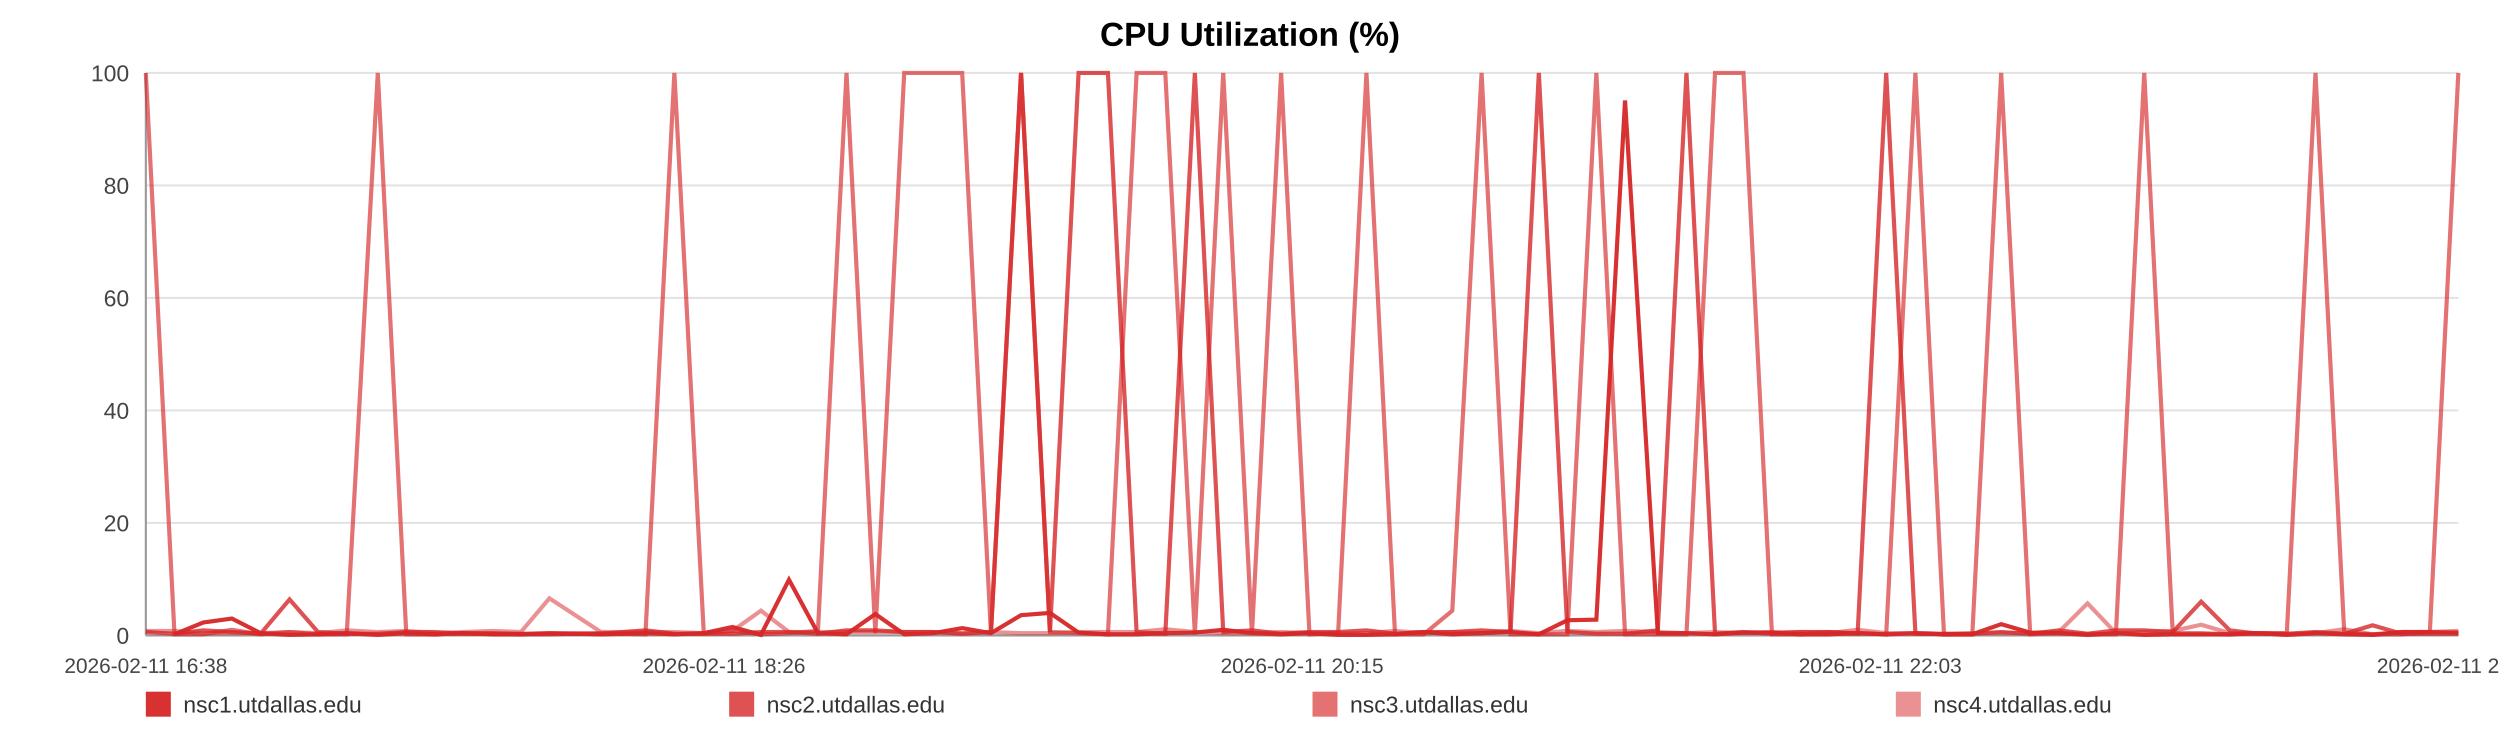
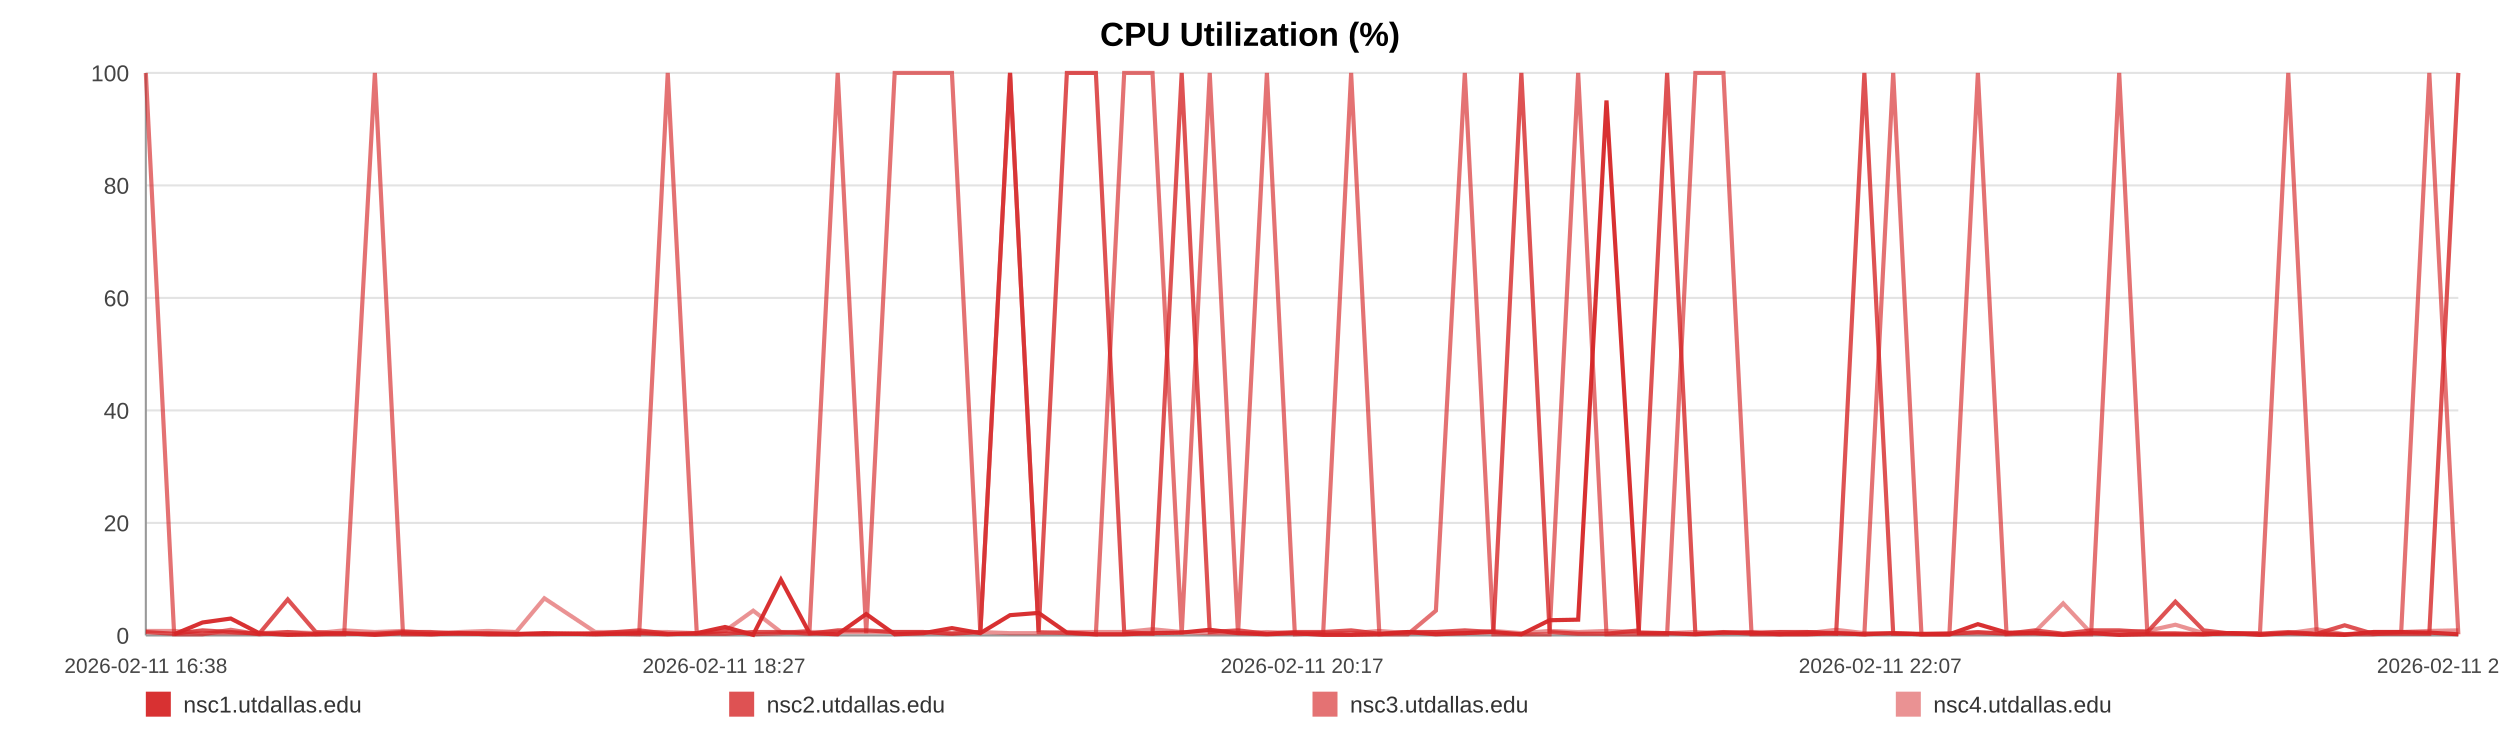
<svg xmlns="http://www.w3.org/2000/svg" width="1200" height="360" viewBox="0 0 1200 360" role="img" aria-label="CPU Utilization (%)">
  <rect width="100%" height="100%" fill="#ffffff" />
  <text x="600.0" y="22" text-anchor="middle" font-size="16" font-family="Arial, Helvetica, sans-serif" font-weight="bold">CPU Utilization (%)</text>
  <line x1="70" y1="35.00" x2="1180" y2="35.00" stroke="#e3e3e3" stroke-width="1" />
  <text x="62" y="39.00" text-anchor="end" font-size="11" fill="#444" font-family="Arial, Helvetica, sans-serif">100</text>
  <line x1="70" y1="89.00" x2="1180" y2="89.00" stroke="#e3e3e3" stroke-width="1" />
  <text x="62" y="93.00" text-anchor="end" font-size="11" fill="#444" font-family="Arial, Helvetica, sans-serif">80</text>
  <line x1="70" y1="143.00" x2="1180" y2="143.00" stroke="#e3e3e3" stroke-width="1" />
  <text x="62" y="147.00" text-anchor="end" font-size="11" fill="#444" font-family="Arial, Helvetica, sans-serif">60</text>
  <line x1="70" y1="197.00" x2="1180" y2="197.00" stroke="#e3e3e3" stroke-width="1" />
  <text x="62" y="201.00" text-anchor="end" font-size="11" fill="#444" font-family="Arial, Helvetica, sans-serif">40</text>
  <line x1="70" y1="251.00" x2="1180" y2="251.00" stroke="#e3e3e3" stroke-width="1" />
  <text x="62" y="255.00" text-anchor="end" font-size="11" fill="#444" font-family="Arial, Helvetica, sans-serif">20</text>
  <line x1="70" y1="305.00" x2="1180" y2="305.00" stroke="#e3e3e3" stroke-width="1" />
  <text x="62" y="309.00" text-anchor="end" font-size="11" fill="#444" font-family="Arial, Helvetica, sans-serif">0</text>
  <line x1="70" y1="35" x2="70" y2="305" stroke="#999" />
  <line x1="70" y1="305" x2="1180" y2="305" stroke="#999" />
  <text x="70.00" y="323" text-anchor="middle" font-size="10" fill="#444" font-family="Arial, Helvetica, sans-serif">2026-02-11 16:38</text>
-   <text x="347.50" y="323" text-anchor="middle" font-size="10" fill="#444" font-family="Arial, Helvetica, sans-serif">2026-02-11 18:26</text>
-   <text x="625.00" y="323" text-anchor="middle" font-size="10" fill="#444" font-family="Arial, Helvetica, sans-serif">2026-02-11 20:15</text>
-   <text x="902.50" y="323" text-anchor="middle" font-size="10" fill="#444" font-family="Arial, Helvetica, sans-serif">2026-02-11 22:03</text>
-   <text x="1180.00" y="323" text-anchor="middle" font-size="10" fill="#444" font-family="Arial, Helvetica, sans-serif">2026-02-11 23:52</text>
-   <polyline fill="none" stroke="#d62728" stroke-opacity="0.95" stroke-width="2" points="83.76,304.46 97.57,298.79 111.29,296.90 125.10,303.92 138.99,304.73 152.62,304.46 166.43,303.92 181.34,304.73 195.02,303.92 208.70,304.46 222.37,303.92 236.35,304.46 250.03,304.46 263.71,303.92 288.46,304.46 309.81,303.92 323.70,304.46 337.81,303.92 351.53,300.95 365.25,304.73 378.71,278.27 392.60,303.92 406.32,304.46 420.17,294.74 434.02,304.46 448.04,303.92 461.84,301.49 475.65,303.92 490.10,295.28 503.99,294.20 517.71,303.65 531.81,304.46 545.57,304.46 559.34,303.92 573.53,303.65 587.16,302.30 600.93,303.92 614.94,304.46 628.54,303.92 642.30,304.73 655.89,304.73 669.61,304.46 683.42,303.38 697.10,304.46 711.16,303.92 725.05,303.38 738.64,304.46 752.36,297.71 766.25,297.44 780.02,48.23 795.74,303.92 809.50,303.92 823.22,304.46 836.86,303.65 850.54,303.65 864.17,304.46 877.85,304.46 891.66,303.92 905.38,304.46 919.40,303.92 933.12,304.46 946.71,304.46 960.56,299.60 974.49,303.65 988.21,303.92 1002.02,304.73 1015.61,303.92 1029.24,304.73 1042.92,304.46 1056.56,304.46 1070.28,304.46 1084.04,303.92 1097.68,304.73 1111.44,303.92 1125.25,304.46 1138.84,304.73 1152.69,303.38 1166.32,303.38 1180.00,303.65" />
-   <polyline fill="none" stroke="#d62728" stroke-opacity="0.80" stroke-width="2" points="70.00,303.38 83.76,304.19 97.57,302.57 111.29,303.38 125.10,304.19 138.99,287.72 152.62,303.38 166.43,304.19 181.34,304.19 195.02,303.38 208.70,303.38 222.37,304.19 236.35,304.19 250.03,304.19 263.71,304.19 288.46,304.19 309.81,302.57 323.70,304.19 337.81,304.19 351.53,304.19 365.25,303.38 378.71,303.38 392.60,304.19 406.32,302.57 420.17,302.57 434.02,303.38 448.04,303.38 461.84,304.19 475.65,303.38 490.10,35.00 503.99,303.38 517.71,35.00 531.81,35.00 545.57,303.38 559.34,304.19 573.53,35.00 587.16,303.38 600.93,302.57 614.94,304.19 628.54,303.38 642.30,303.38 655.89,302.57 669.61,304.19 683.42,303.38 697.10,303.38 711.16,302.57 725.05,303.38 738.64,35.00 752.36,303.38 766.25,304.19 780.02,304.19 795.74,302.57 809.50,35.00 823.22,304.19 836.86,303.38 850.54,304.19 864.17,303.38 877.85,303.38 891.66,304.19 905.38,35.00 919.40,304.19 933.12,304.19 946.71,304.19 960.56,303.38 974.49,304.19 988.21,302.57 1002.02,304.19 1015.61,302.57 1029.24,302.57 1042.92,303.38 1056.56,288.80 1070.28,302.57 1084.04,304.19 1097.68,304.19 1111.44,303.38 1125.25,304.19 1138.84,300.14 1152.69,304.19 1166.32,304.19 1180.00,304.19" />
-   <polyline fill="none" stroke="#d62728" stroke-opacity="0.65" stroke-width="2" points="70.00,35.00 83.76,304.46 97.57,304.46 111.29,302.30 125.10,304.46 138.99,303.38 152.62,304.46 166.43,304.46 181.34,35.00 195.02,304.46 208.70,304.46 222.37,303.92 236.35,303.92 250.03,304.46 263.71,304.46 288.46,303.92 309.81,304.46 323.70,35.00 337.81,303.92 351.53,302.84 365.25,304.46 378.71,303.92 392.60,302.84 406.32,35.00 420.17,303.92 434.02,35.00 448.04,35.00 461.84,35.00 475.65,303.92 490.10,35.00 503.99,303.38 517.71,303.92 531.81,304.46 545.57,35.00 559.34,35.00 573.53,304.46 587.16,35.00 600.93,304.46 614.94,35.00 628.54,304.46 642.30,303.92 655.89,35.00 669.61,304.46 683.42,304.46 697.10,293.12 711.16,35.00 725.05,304.46 738.64,304.46 752.36,304.46 766.25,35.00 780.02,304.46 795.74,304.46 809.50,304.46 823.22,35.00 836.86,35.00 850.54,304.46 864.17,304.46 877.85,303.38 891.66,303.92 905.38,304.46 919.40,35.00 933.12,304.46 946.71,304.46 960.56,35.00 974.49,304.46 988.21,303.92 1002.02,304.46 1015.61,304.46 1029.24,35.00 1042.92,303.92 1056.56,303.92 1070.28,304.46 1084.04,303.92 1097.68,303.92 1111.44,35.00 1125.25,303.92 1138.84,304.46 1152.69,304.46 1166.32,303.38 1180.00,35.00" />
-   <polyline fill="none" stroke="#d62728" stroke-opacity="0.50" stroke-width="2" points="70.00,302.84 83.76,302.84 97.57,303.92 111.29,303.92 125.10,303.92 138.99,303.38 152.62,303.92 166.43,302.57 181.34,303.38 195.02,302.84 208.70,303.92 222.37,303.38 236.35,302.84 250.03,303.38 263.71,287.18 288.46,303.38 309.81,303.38 323.70,303.38 337.81,303.92 351.53,302.84 365.25,293.12 378.71,303.38 392.60,303.38 406.32,303.38 420.17,303.38 434.02,303.38 448.04,303.38 461.84,303.92 475.65,303.38 490.10,303.92 503.99,303.92 517.71,303.38 531.81,303.38 545.57,303.38 559.34,302.03 573.53,303.38 587.16,303.92 600.93,303.92 614.94,303.38 628.54,303.92 642.30,303.92 655.89,303.92 669.61,302.84 683.42,303.92 697.10,303.38 711.16,303.92 725.05,302.84 738.64,303.92 752.36,302.84 766.25,303.38 780.02,302.84 795.74,303.38 809.50,303.92 823.22,303.38 836.86,303.92 850.54,303.38 864.17,303.38 877.85,303.92 891.66,302.30 905.38,303.92 919.40,303.92 933.12,304.46 946.71,303.92 960.56,303.92 974.49,303.92 988.21,303.38 1002.02,289.61 1015.61,303.92 1029.24,303.38 1042.92,302.84 1056.56,299.87 1070.28,303.92 1084.04,303.92 1097.68,304.46 1111.44,303.92 1125.25,302.03 1138.84,304.46 1152.69,303.38 1166.32,303.38 1180.00,302.84" />
+   <text x="347.50" y="323" text-anchor="middle" font-size="10" fill="#444" font-family="Arial, Helvetica, sans-serif">2026-02-11 18:27</text>
+   <text x="625.00" y="323" text-anchor="middle" font-size="10" fill="#444" font-family="Arial, Helvetica, sans-serif">2026-02-11 20:17</text>
+   <text x="902.50" y="323" text-anchor="middle" font-size="10" fill="#444" font-family="Arial, Helvetica, sans-serif">2026-02-11 22:07</text>
+   <text x="1180.00" y="323" text-anchor="middle" font-size="10" fill="#444" font-family="Arial, Helvetica, sans-serif">2026-02-11 23:57</text>
+   <polyline fill="none" stroke="#d62728" stroke-opacity="0.95" stroke-width="2" points="83.59,304.46 97.22,298.79 110.77,296.90 124.40,303.92 138.12,304.73 151.58,304.46 165.22,303.92 179.94,304.73 193.45,303.92 206.96,304.46 220.46,303.92 234.26,304.46 247.77,304.46 261.28,303.92 285.72,304.46 306.80,303.92 320.52,304.46 334.45,303.92 347.99,300.95 361.54,304.73 374.84,278.27 388.56,303.92 402.10,304.46 415.78,294.74 429.45,304.46 443.30,303.92 456.93,301.49 470.56,303.92 484.82,295.28 498.54,294.20 512.09,303.65 526.02,304.46 539.61,304.46 553.20,303.92 567.21,303.65 580.67,302.30 594.26,303.92 608.11,304.46 621.53,303.92 635.12,304.73 648.54,304.73 662.09,304.46 675.72,303.38 689.23,304.46 703.11,303.92 716.83,303.38 730.25,304.46 743.80,297.71 757.52,297.44 771.11,48.23 786.63,303.92 800.22,303.92 813.77,304.46 827.24,303.65 840.74,303.65 854.21,304.46 867.71,304.46 881.35,303.92 894.89,304.46 908.74,303.92 922.29,304.46 935.71,304.46 949.38,299.60 963.14,303.65 976.69,303.92 990.32,304.73 1003.74,303.92 1017.21,304.73 1030.72,304.46 1044.18,304.46 1057.73,304.46 1071.32,303.92 1084.78,304.73 1098.37,303.92 1112.01,304.46 1125.43,304.73 1139.10,303.38 1152.57,303.38 1166.07,303.65 1180.00,304.46" />
+   <polyline fill="none" stroke="#d62728" stroke-opacity="0.80" stroke-width="2" points="70.00,303.38 83.59,304.19 97.22,302.57 110.77,303.38 124.40,304.19 138.12,287.72 151.58,303.38 165.22,304.19 179.94,304.19 193.45,303.38 206.96,303.38 220.46,304.19 234.26,304.19 247.77,304.19 261.28,304.19 285.72,304.19 306.80,302.57 320.52,304.19 334.45,304.19 347.99,304.19 361.54,303.38 374.84,303.38 388.56,304.19 402.10,302.57 415.78,302.57 429.45,303.38 443.30,303.38 456.93,304.19 470.56,303.38 484.82,35.00 498.54,303.38 512.09,35.00 526.02,35.00 539.61,303.38 553.20,304.19 567.21,35.00 580.67,303.38 594.26,302.57 608.11,304.19 621.53,303.38 635.12,303.38 648.54,302.57 662.09,304.19 675.72,303.38 689.23,303.38 703.11,302.57 716.83,303.38 730.25,35.00 743.80,303.38 757.52,304.19 771.11,304.19 786.63,302.57 800.22,35.00 813.77,304.19 827.24,303.38 840.74,304.19 854.21,303.38 867.71,303.38 881.35,304.19 894.89,35.00 908.74,304.19 922.29,304.19 935.71,304.19 949.38,303.38 963.14,304.19 976.69,302.57 990.32,304.19 1003.74,302.57 1017.21,302.57 1030.72,303.38 1044.18,288.80 1057.73,302.57 1071.32,304.19 1084.78,304.19 1098.37,303.38 1112.01,304.19 1125.43,300.14 1139.10,304.19 1152.57,304.19 1166.07,304.19 1180.00,35.00" />
+   <polyline fill="none" stroke="#d62728" stroke-opacity="0.65" stroke-width="2" points="70.00,35.00 83.59,304.46 97.22,304.46 110.77,302.30 124.40,304.46 138.12,303.38 151.58,304.46 165.22,304.46 179.94,35.00 193.45,304.46 206.96,304.46 220.46,303.92 234.26,303.92 247.77,304.46 261.28,304.46 285.72,303.92 306.80,304.46 320.52,35.00 334.45,303.92 347.99,302.84 361.54,304.46 374.84,303.92 388.56,302.84 402.10,35.00 415.78,303.92 429.45,35.00 443.30,35.00 456.93,35.00 470.56,303.92 484.82,35.00 498.54,303.38 512.09,303.92 526.02,304.46 539.61,35.00 553.20,35.00 567.21,304.46 580.67,35.00 594.26,304.46 608.11,35.00 621.53,304.46 635.12,303.92 648.54,35.00 662.09,304.46 675.72,304.46 689.23,293.12 703.11,35.00 716.83,304.46 730.25,304.46 743.80,304.46 757.52,35.00 771.11,304.46 786.63,304.46 800.22,304.46 813.77,35.00 827.24,35.00 840.74,304.46 854.21,304.46 867.71,303.38 881.35,303.92 894.89,304.46 908.74,35.00 922.29,304.46 935.71,304.46 949.38,35.00 963.14,304.46 976.69,303.92 990.32,304.46 1003.74,304.46 1017.21,35.00 1030.72,303.92 1044.18,303.92 1057.73,304.46 1071.32,303.92 1084.78,303.92 1098.37,35.00 1112.01,303.92 1125.43,304.46 1139.10,304.46 1152.57,303.38 1166.07,35.00 1180.00,304.46" />
+   <polyline fill="none" stroke="#d62728" stroke-opacity="0.50" stroke-width="2" points="70.00,302.84 83.59,302.84 97.22,303.92 110.77,303.92 124.40,303.92 138.12,303.38 151.58,303.92 165.22,302.57 179.94,303.38 193.45,302.84 206.96,303.92 220.46,303.38 234.26,302.84 247.77,303.38 261.28,287.18 285.72,303.38 306.80,303.38 320.52,303.38 334.45,303.92 347.99,302.84 361.54,293.12 374.84,303.38 388.56,303.38 402.10,303.38 415.78,303.38 429.45,303.38 443.30,303.38 456.93,303.92 470.56,303.38 484.82,303.92 498.54,303.92 512.09,303.38 526.02,303.38 539.61,303.38 553.20,302.03 567.21,303.38 580.67,303.92 594.26,303.92 608.11,303.38 621.53,303.92 635.12,303.92 648.54,303.92 662.09,302.84 675.72,303.92 689.23,303.38 703.11,303.92 716.83,302.84 730.25,303.92 743.80,302.84 757.52,303.38 771.11,302.84 786.63,303.38 800.22,303.92 813.77,303.38 827.24,303.92 840.74,303.38 854.21,303.38 867.71,303.92 881.35,302.30 894.89,303.92 908.74,303.92 922.29,304.46 935.71,303.92 949.38,303.92 963.14,303.92 976.69,303.38 990.32,289.61 1003.74,303.92 1017.21,303.38 1030.72,302.84 1044.18,299.87 1057.73,303.92 1071.32,303.92 1084.78,304.46 1098.37,303.92 1112.01,302.03 1125.43,304.46 1139.10,303.38 1152.57,303.38 1166.07,302.84 1180.00,302.57" />
  <rect x="70" y="332" width="12" height="12" fill="#d62728" fill-opacity="0.95" />
  <text x="88" y="342" font-size="11" fill="#333" font-family="Arial, Helvetica, sans-serif">nsc1.utdallas.edu</text>
  <rect x="350" y="332" width="12" height="12" fill="#d62728" fill-opacity="0.80" />
  <text x="368" y="342" font-size="11" fill="#333" font-family="Arial, Helvetica, sans-serif">nsc2.utdallas.edu</text>
  <rect x="630" y="332" width="12" height="12" fill="#d62728" fill-opacity="0.65" />
  <text x="648" y="342" font-size="11" fill="#333" font-family="Arial, Helvetica, sans-serif">nsc3.utdallas.edu</text>
  <rect x="910" y="332" width="12" height="12" fill="#d62728" fill-opacity="0.50" />
  <text x="928" y="342" font-size="11" fill="#333" font-family="Arial, Helvetica, sans-serif">nsc4.utdallas.edu</text>
</svg>
